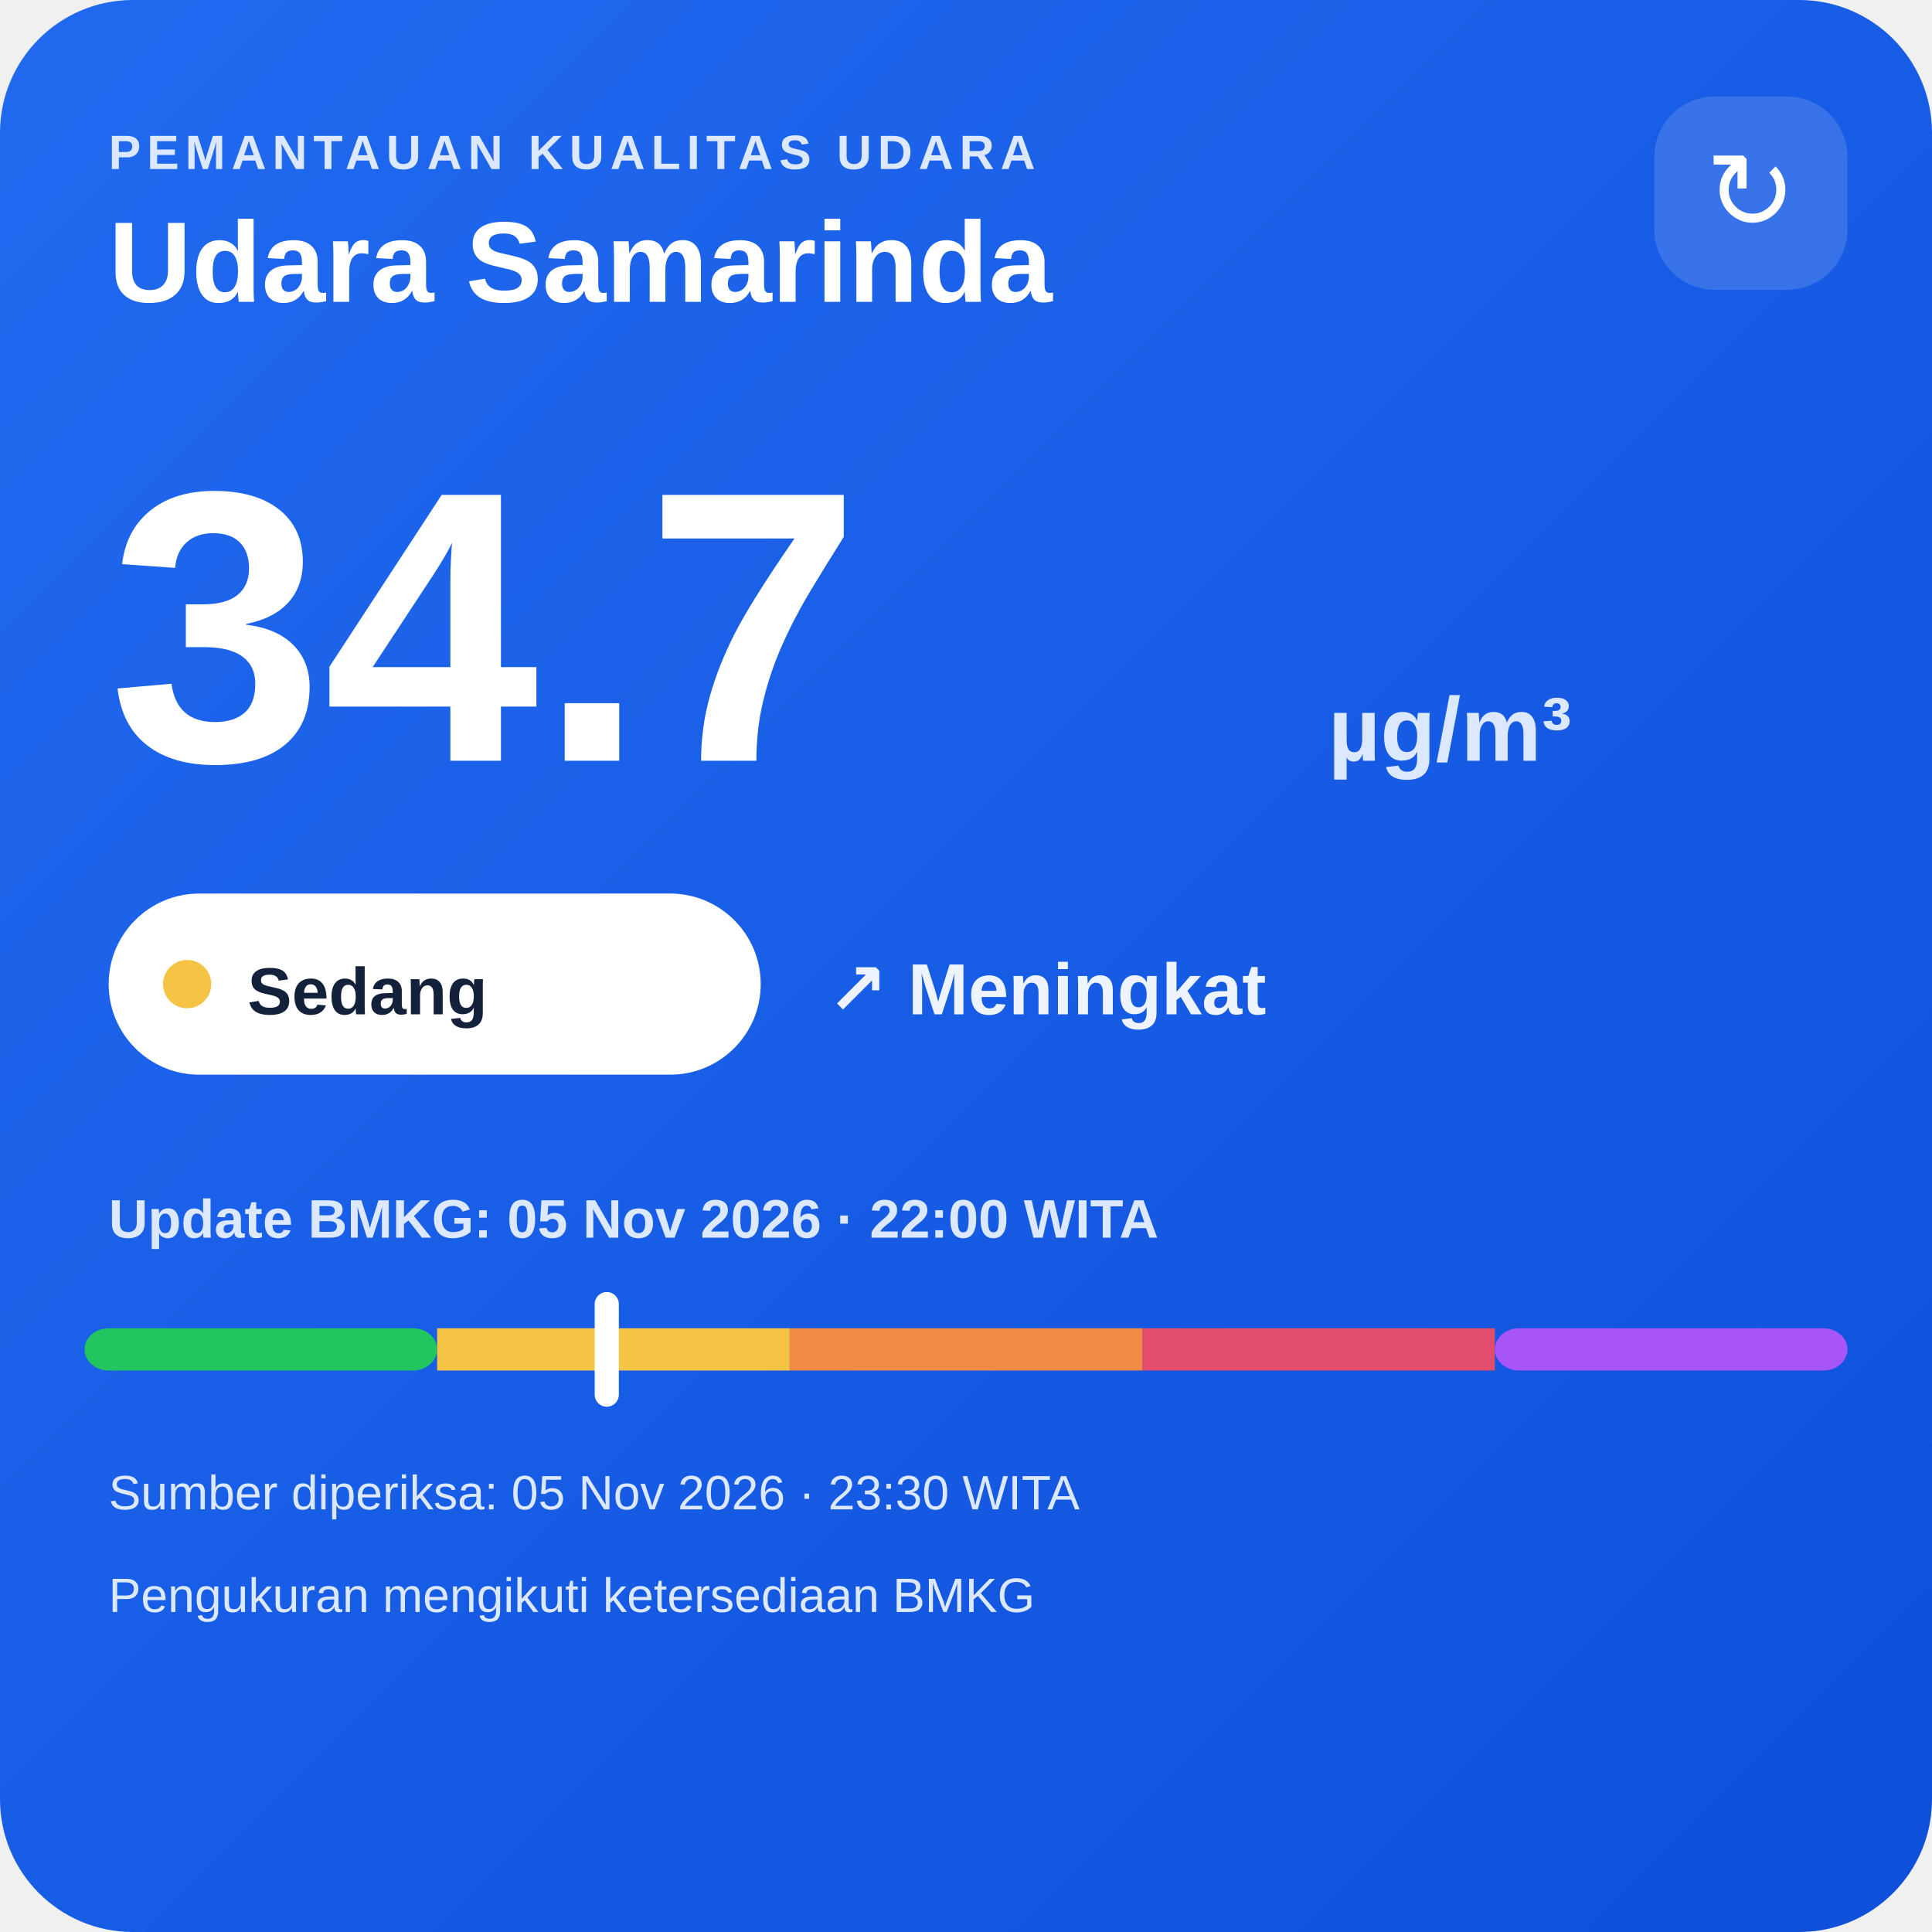
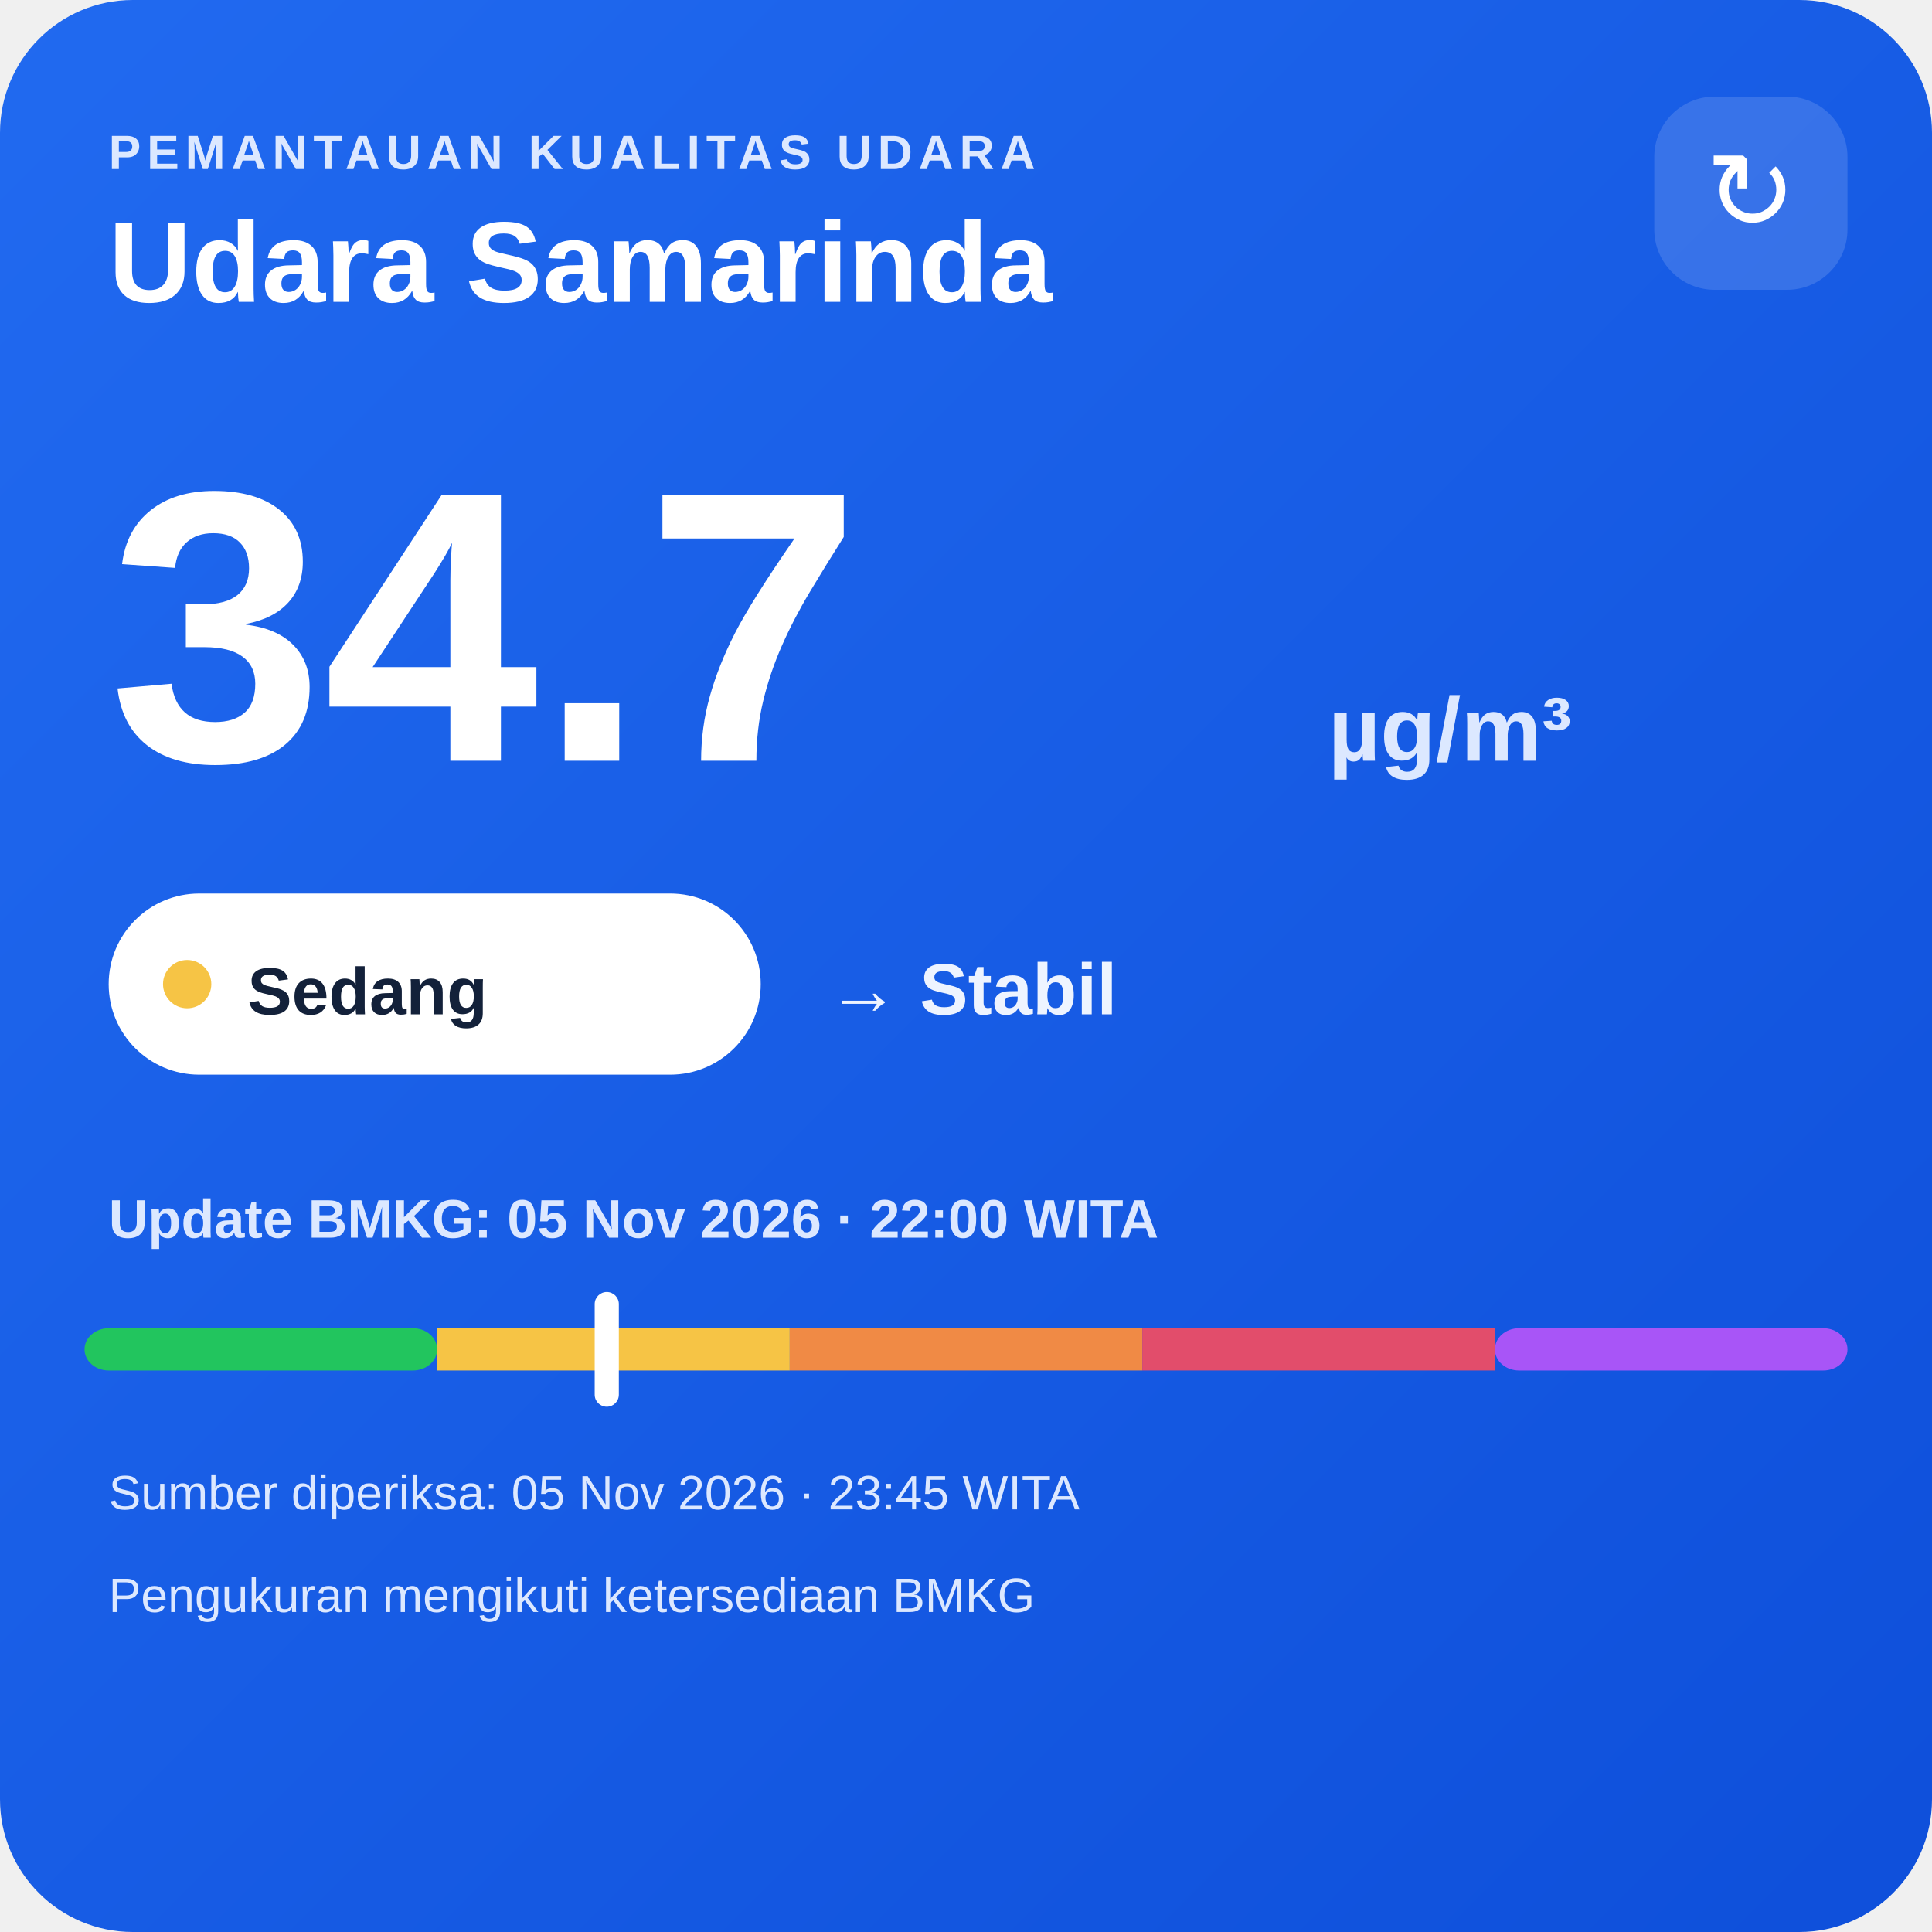
<svg xmlns="http://www.w3.org/2000/svg" width="320" height="320" viewBox="0 0 320 320">
  <defs>
    <linearGradient id="bg" x1="0" y1="0" x2="1" y2="1">
      <stop offset="0" stop-color="#216af0" />
      <stop offset="1" stop-color="#0e4fda" />
    </linearGradient>
  </defs>
  <rect width="320" height="320" rx="22" fill="url(#bg)" />
  <text x="18" y="28" fill="#dce8ff" font-family="Arial,sans-serif" font-size="8" font-weight="700" letter-spacing="1">PEMANTAUAN KUALITAS UDARA</text>
  <text x="18" y="50" fill="#ffffff" font-family="Arial,sans-serif" font-size="19" font-weight="700">Udara Samarinda</text>
  <rect x="274" y="16" width="32" height="32" rx="10" fill="#ffffff" fill-opacity=".14" />
  <text x="290" y="38" text-anchor="middle" fill="#ffffff" font-family="Arial,sans-serif" font-size="18">↻</text>
  <text x="18" y="126" fill="#ffffff" font-family="Arial,sans-serif" font-size="64" font-weight="800">34.7</text>
  <text x="220" y="126" fill="#dce8ff" font-family="Arial,sans-serif" font-size="15" font-weight="700">µg/m³</text>
  <rect x="18" y="148" width="108" height="30" rx="15" fill="#ffffff" />
  <circle cx="31" cy="163" r="4" fill="#f6c445" />
  <text x="41" y="168" fill="#13213a" font-family="Arial,sans-serif" font-size="11" font-weight="700">Sedang</text>
-   <text x="137" y="168" fill="#eef4ff" font-family="Arial,sans-serif" font-size="12" font-weight="700">↗ Meningkat</text>
+   <text x="137" y="168" fill="#eef4ff" font-family="Arial,sans-serif" font-size="12" font-weight="700">→ Stabil</text>
  <text x="18" y="205" fill="#dce8ff" font-family="Arial,sans-serif" font-size="9" font-weight="700">Update BMKG: 05 Nov 2026 · 22:00 WITA</text>
  <rect x="14" y="220" width="58.4" height="7" rx="4" fill="#22c55e" />
  <rect x="72.4" y="220" width="58.4" height="7" fill="#f6c445" />
  <rect x="130.8" y="220" width="58.4" height="7" fill="#f08a45" />
  <rect x="189.2" y="220" width="58.4" height="7" fill="#e24d6b" />
  <rect x="247.6" y="220" width="58.4" height="7" rx="4" fill="#a855f7" />
  <rect x="98.5" y="214" width="4" height="19" rx="2" fill="#ffffff" />
-   <text x="18" y="250" fill="#dce8ff" font-family="Arial,sans-serif" font-size="8">Sumber diperiksa: 05 Nov 2026 · 23:30 WITA</text>
+   <text x="18" y="250" fill="#dce8ff" font-family="Arial,sans-serif" font-size="8">Sumber diperiksa: 05 Nov 2026 · 23:45 WITA</text>
  <text x="18" y="267" fill="#dce8ff" font-family="Arial,sans-serif" font-size="8">Pengukuran mengikuti ketersediaan BMKG</text>
</svg>
